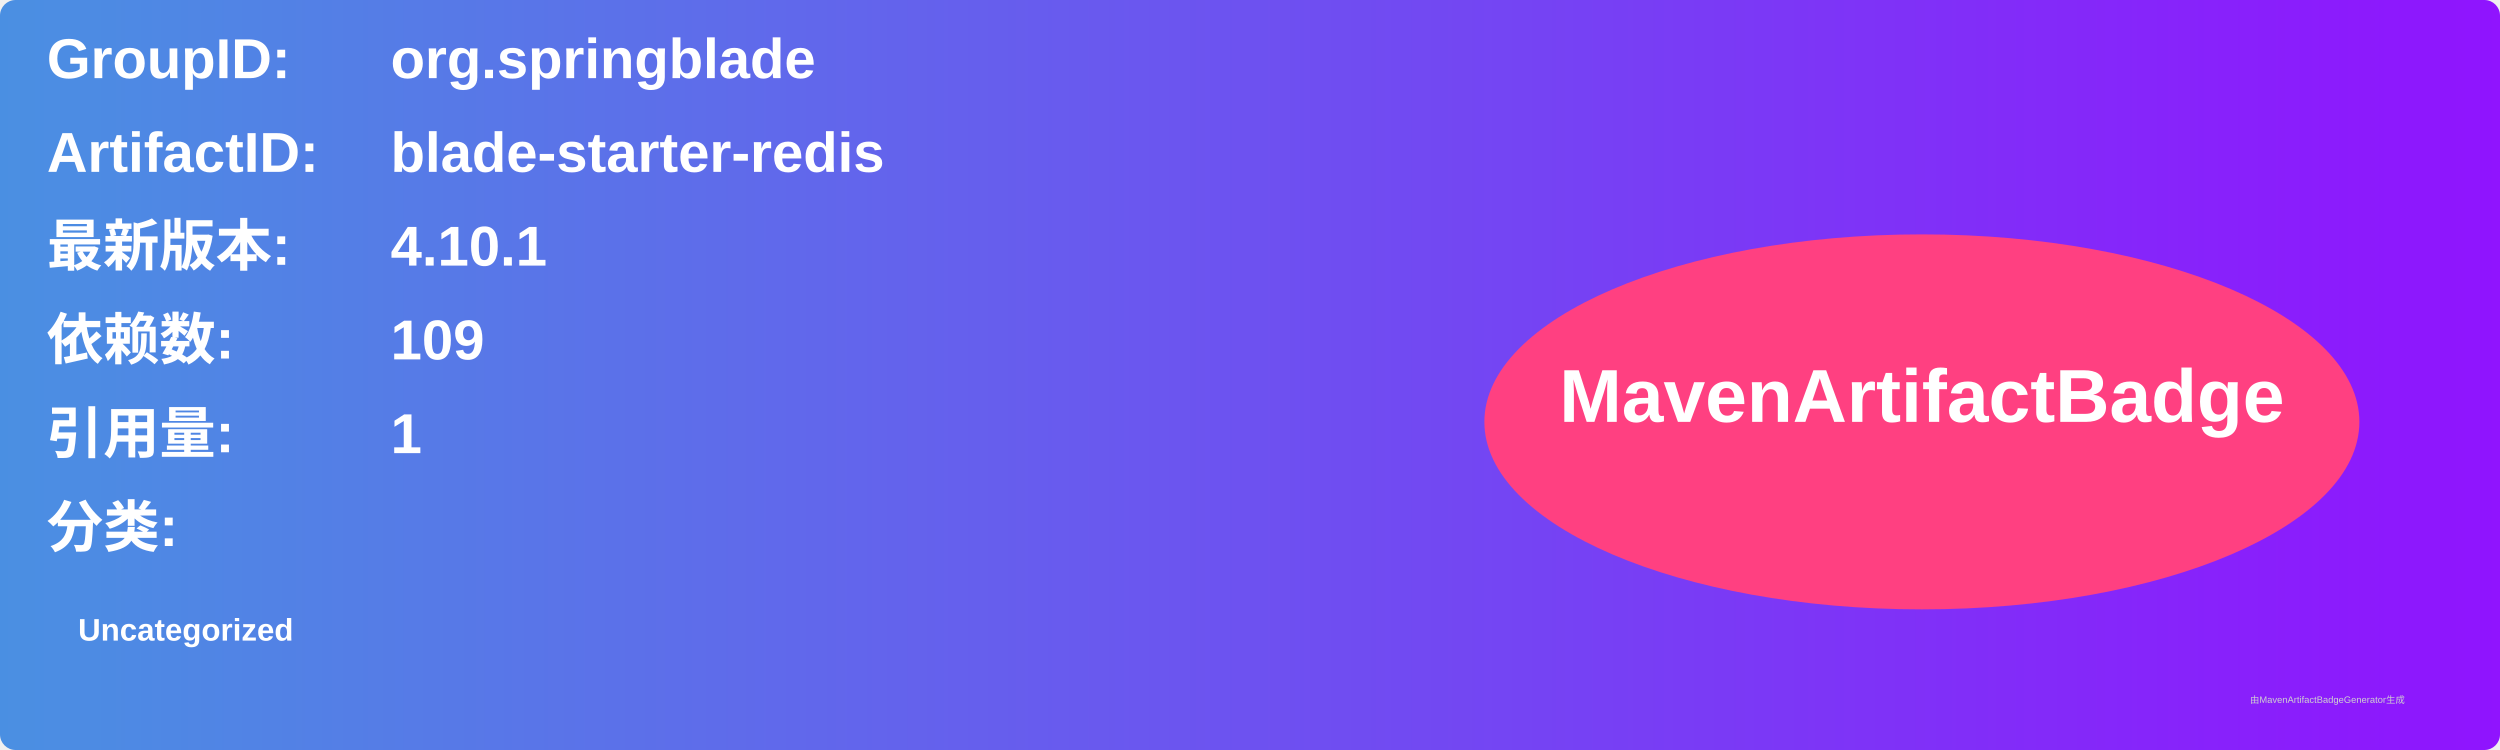
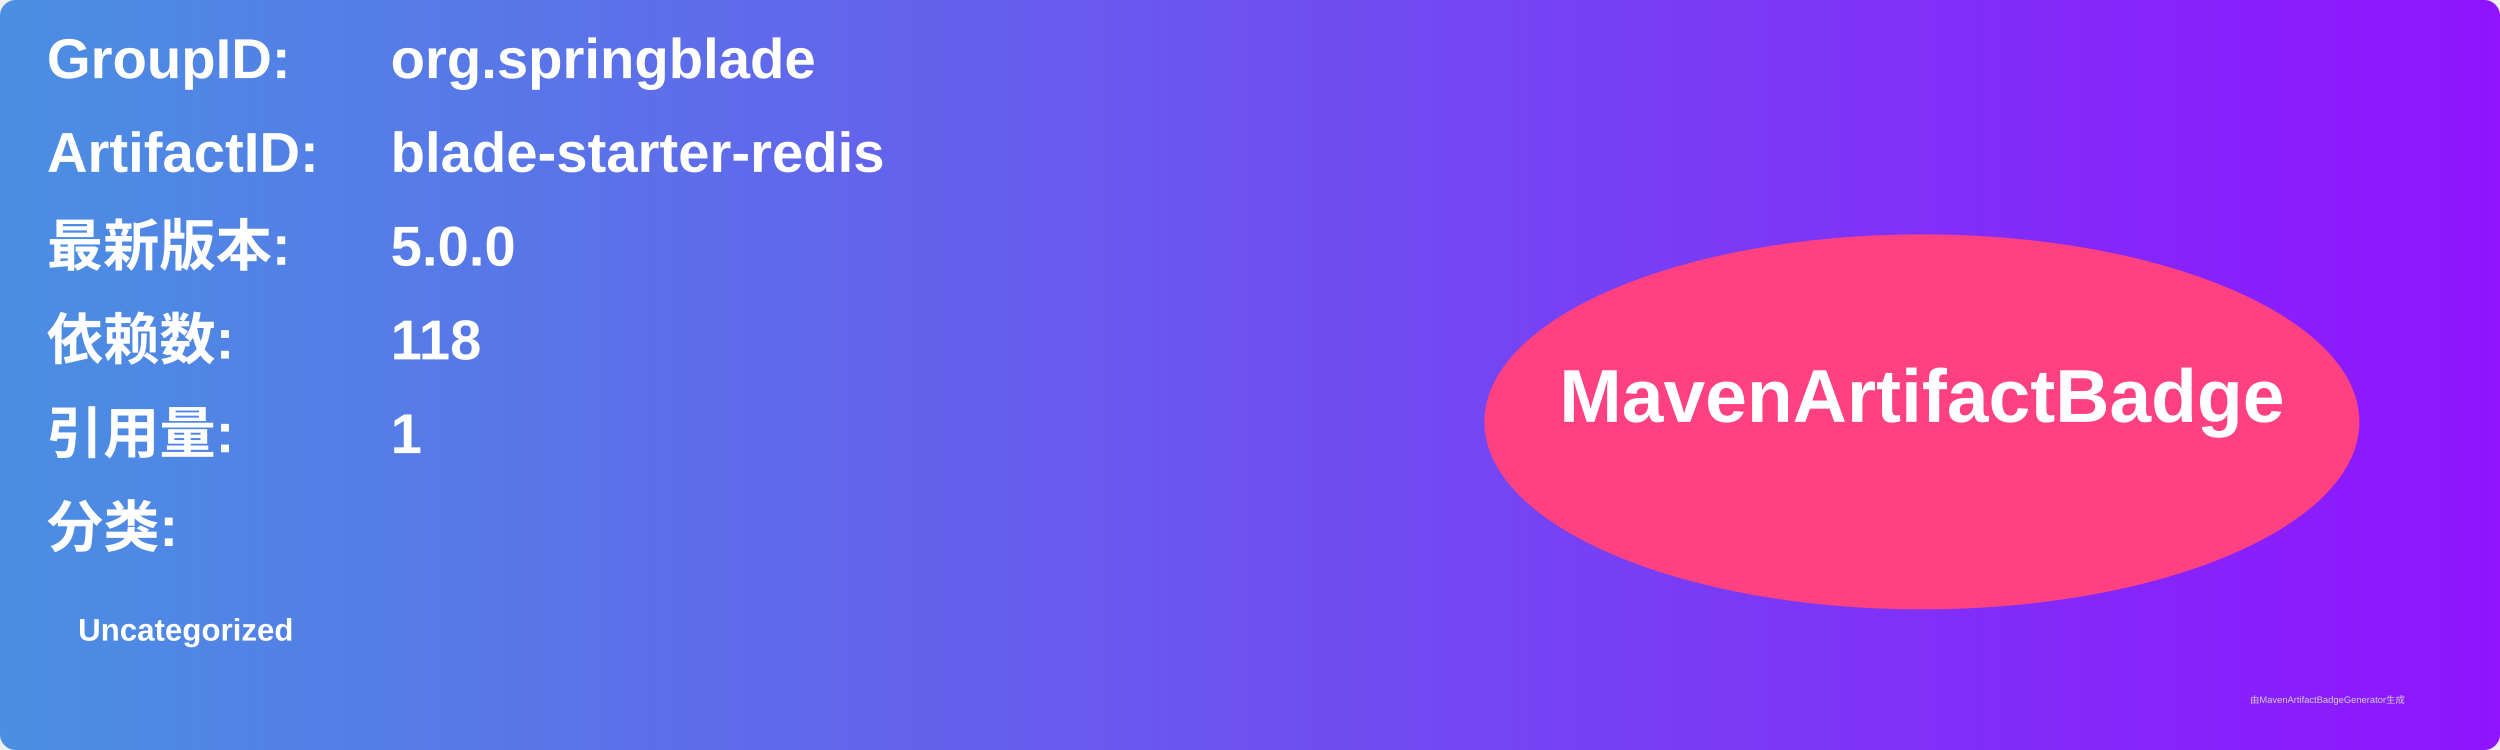
<svg xmlns="http://www.w3.org/2000/svg" width="800" height="240" viewBox="0 0 800 240">
  <linearGradient id="grad" x1="0%" y1="0%" x2="100%" y2="0%">
    <stop offset="0%" stop-color="#4a90e2" />
    <stop offset="100%" stop-color="#9013fe" />
  </linearGradient>
  <rect width="100%" height="100%" rx="5" ry="5" fill="url(#grad)" />
  <g transform="translate(15, 15)">
    <text x="0" y="10" font-family="Arial" font-size="18" fill="white" font-weight="bold" width="260">GroupID:</text>
    <text x="110" y="10" font-family="Arial" font-size="18" fill="white" font-weight="bold" width="460">org.springblade</text>
    <text x="0" y="40" font-family="Arial" font-size="18" fill="white" font-weight="bold" width="260">ArtifactID:</text>
    <text x="110" y="40" font-family="Arial" font-size="18" fill="white" font-weight="bold" width="460">blade-starter-redis</text>
    <text x="0" y="70" font-family="Arial" font-size="18" fill="white" font-weight="bold">最新版本:</text>
    <text x="110" y="70" font-family="Arial" font-size="18" fill="white" font-weight="bold">
-       <tspan font-weight="bold">4.10.1</tspan>
+       <tspan font-weight="bold">5.0.0</tspan>
    </text>
    <text x="0" y="100" font-family="Arial" font-size="18" fill="white" font-weight="bold">依赖数: </text>
    <text x="110" y="100" font-family="Arial" font-size="18" fill="white">
-       <tspan font-weight="bold">109</tspan>
+       <tspan font-weight="bold">118</tspan>
    </text>
    <text x="0" y="130" font-family="Arial" font-size="18" fill="white" font-weight="bold">引用量: </text>
    <text x="110" y="130" font-family="Arial" font-size="18" fill="white">
      <tspan font-weight="bold">1</tspan>
    </text>
    <text x="0" y="160" font-family="Arial" font-size="18" fill="white" font-weight="bold">分类:</text>
    <text x="10" y="190" font-family="Arial" font-size="10" fill="white">
      <tspan font-weight="bold">Uncategorized</tspan>
    </text>
    <ellipse cx="600" cy="120" rx="140" ry="60" fill="#ff4081" />
    <text x="600" y="120" text-anchor="middle" font-family="Arial" font-size="24" fill="white" font-weight="bold">MavenArtifactBadge</text>
  </g>
  <text x="720" y="225" font-family="Arial" font-size="3" fill="#d0d0d0">由MavenArtifactBadgeGenerator生成</text>
</svg>
